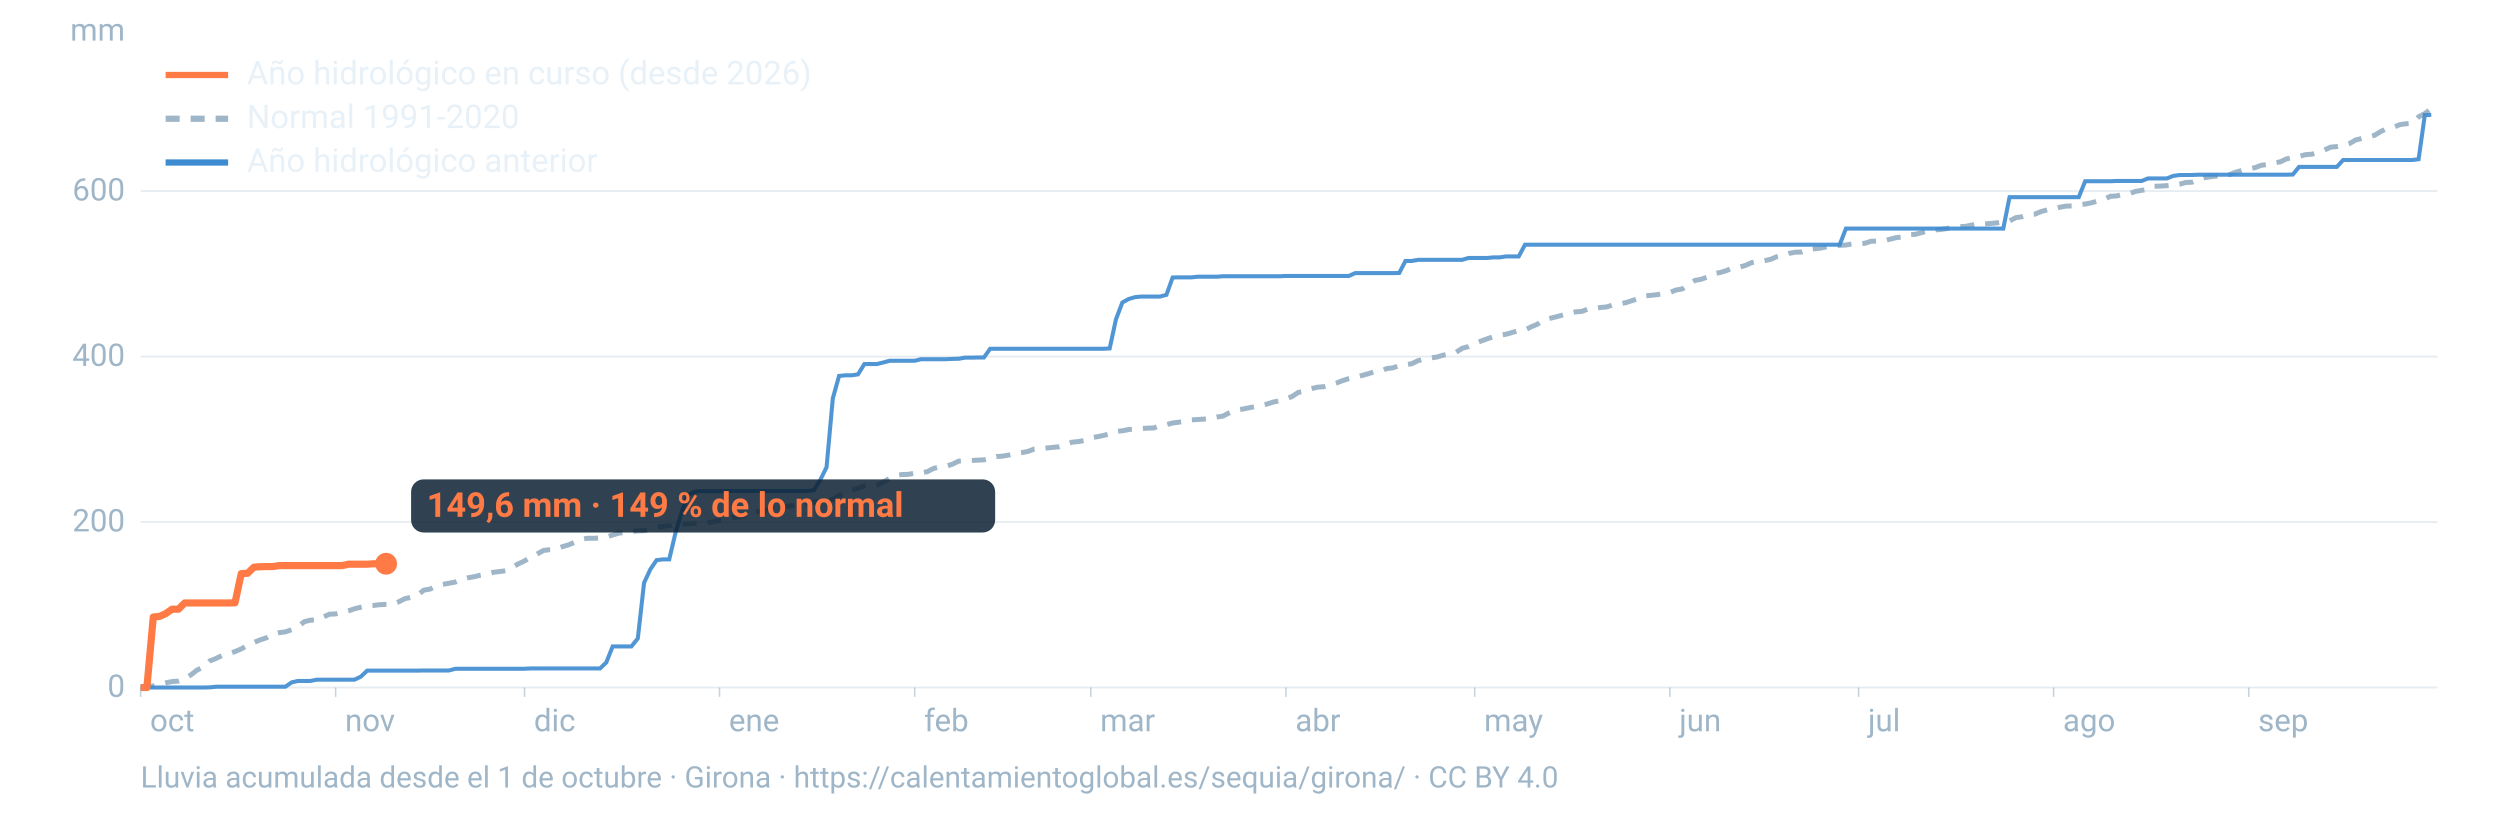
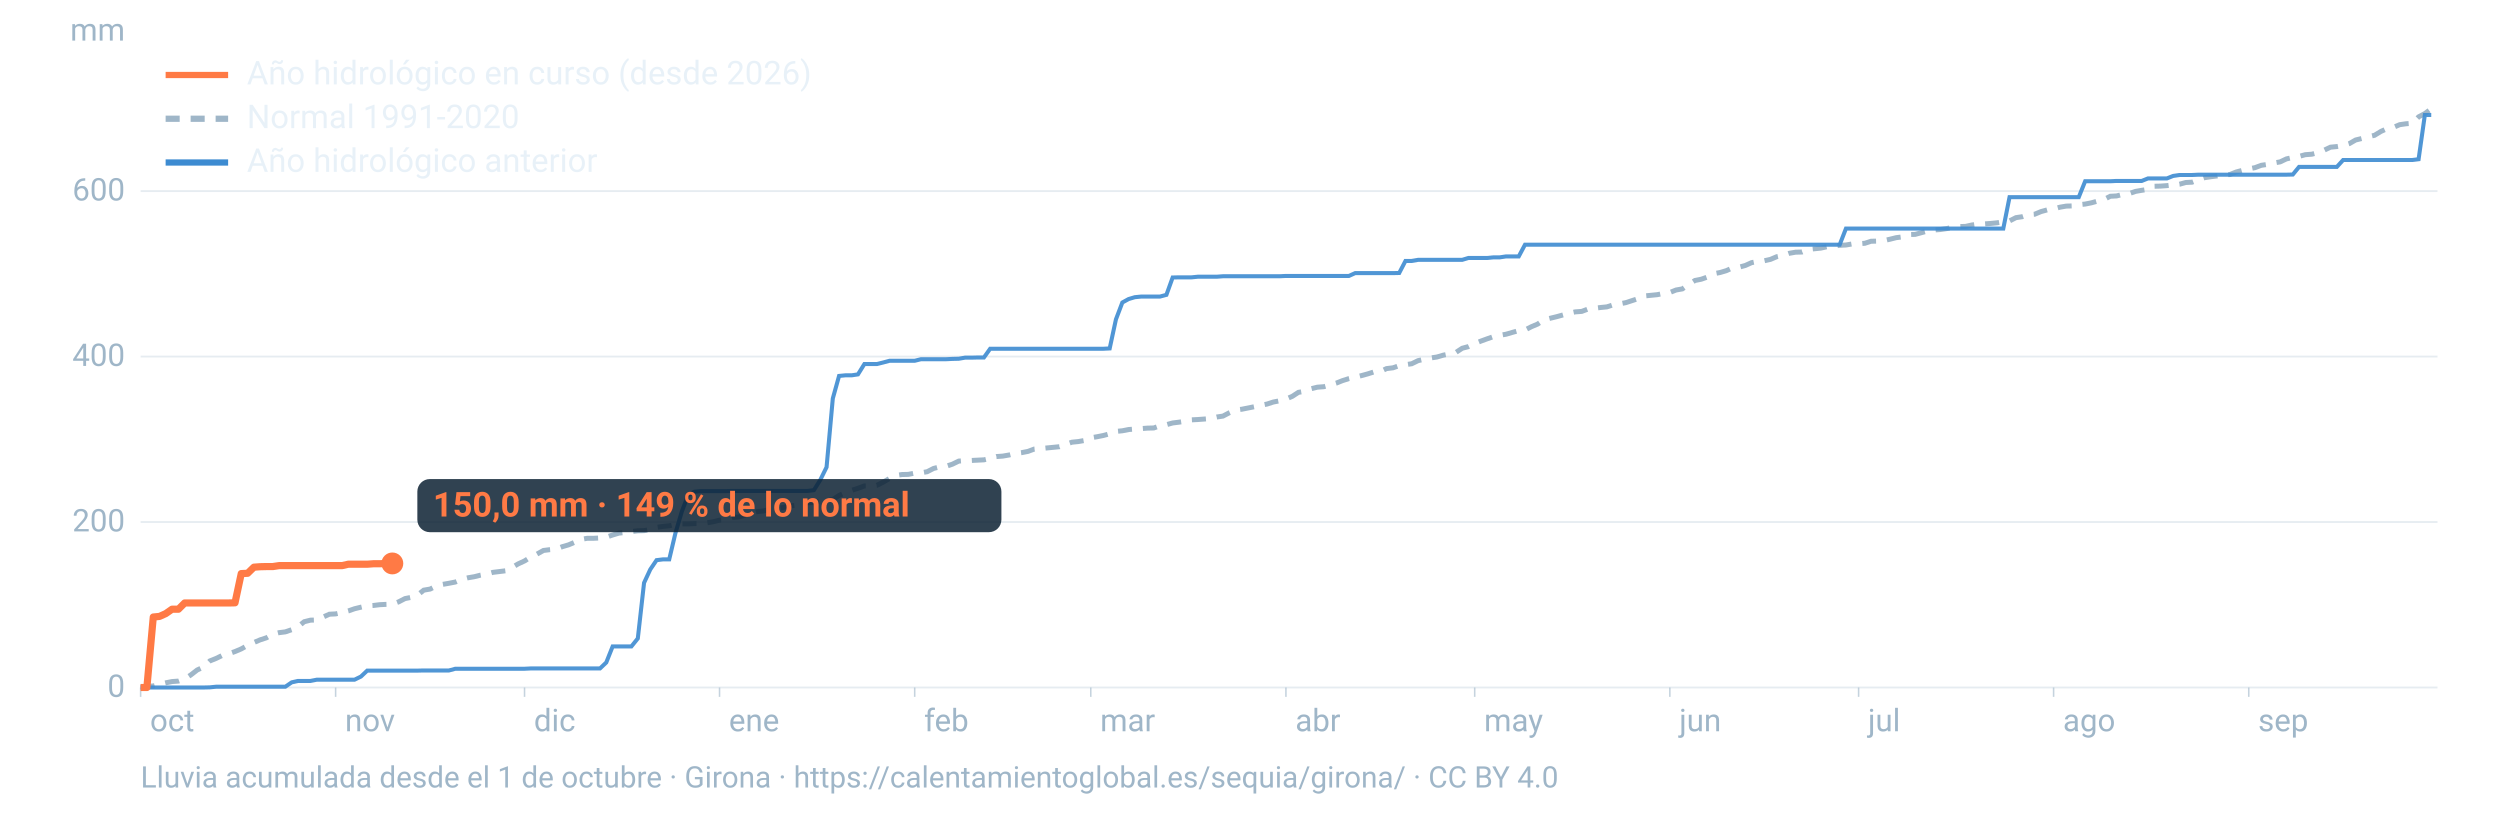
<svg xmlns="http://www.w3.org/2000/svg" viewBox="0 0 1600 520" width="1600" height="520" role="img" aria-labelledby="t d" font-family="-apple-system,BlinkMacSystemFont,'Segoe UI',Roboto,Helvetica,Arial,sans-serif">
  <line x1="90" x2="1560" y1="440.0" y2="440.0" stroke="#9fb6c8" stroke-opacity="0.25" stroke-width="1.2" />
  <text x="80" y="446.0" font-size="20" fill="#9fb6c8" text-anchor="end">0</text>
  <line x1="90" x2="1560" y1="334.1" y2="334.1" stroke="#9fb6c8" stroke-opacity="0.25" stroke-width="1.2" />
  <text x="80" y="340.1" font-size="20" fill="#9fb6c8" text-anchor="end">200</text>
  <line x1="90" x2="1560" y1="228.2" y2="228.2" stroke="#9fb6c8" stroke-opacity="0.25" stroke-width="1.2" />
  <text x="80" y="234.2" font-size="20" fill="#9fb6c8" text-anchor="end">400</text>
  <line x1="90" x2="1560" y1="122.3" y2="122.3" stroke="#9fb6c8" stroke-opacity="0.25" stroke-width="1.2" />
  <text x="80" y="128.3" font-size="20" fill="#9fb6c8" text-anchor="end">600</text>
  <text x="80" y="26" font-size="20" fill="#9fb6c8" text-anchor="end">mm</text>
  <text x="96.0" y="468" font-size="20" fill="#9fb6c8">oct</text>
  <line x1="90.0" x2="90.0" y1="440" y2="446" stroke="#9fb6c8" stroke-opacity="0.6" />
  <text x="220.8" y="468" font-size="20" fill="#9fb6c8">nov</text>
  <line x1="214.8" x2="214.8" y1="440" y2="446" stroke="#9fb6c8" stroke-opacity="0.6" />
  <text x="341.7" y="468" font-size="20" fill="#9fb6c8">dic</text>
  <line x1="335.7" x2="335.7" y1="440" y2="446" stroke="#9fb6c8" stroke-opacity="0.6" />
  <text x="466.5" y="468" font-size="20" fill="#9fb6c8">ene</text>
  <line x1="460.5" x2="460.5" y1="440" y2="446" stroke="#9fb6c8" stroke-opacity="0.6" />
  <text x="591.4" y="468" font-size="20" fill="#9fb6c8">feb</text>
  <line x1="585.4" x2="585.4" y1="440" y2="446" stroke="#9fb6c8" stroke-opacity="0.6" />
  <text x="704.1" y="468" font-size="20" fill="#9fb6c8">mar</text>
  <line x1="698.1" x2="698.1" y1="440" y2="446" stroke="#9fb6c8" stroke-opacity="0.6" />
  <text x="829.0" y="468" font-size="20" fill="#9fb6c8">abr</text>
  <line x1="823.0" x2="823.0" y1="440" y2="446" stroke="#9fb6c8" stroke-opacity="0.6" />
  <text x="949.8" y="468" font-size="20" fill="#9fb6c8">may</text>
  <line x1="943.8" x2="943.8" y1="440" y2="446" stroke="#9fb6c8" stroke-opacity="0.6" />
  <text x="1074.7" y="468" font-size="20" fill="#9fb6c8">jun</text>
  <line x1="1068.7" x2="1068.7" y1="440" y2="446" stroke="#9fb6c8" stroke-opacity="0.6" />
  <text x="1195.5" y="468" font-size="20" fill="#9fb6c8">jul</text>
  <line x1="1189.5" x2="1189.5" y1="440" y2="446" stroke="#9fb6c8" stroke-opacity="0.6" />
  <text x="1320.3" y="468" font-size="20" fill="#9fb6c8">ago</text>
  <line x1="1314.3" x2="1314.3" y1="440" y2="446" stroke="#9fb6c8" stroke-opacity="0.6" />
  <text x="1445.2" y="468" font-size="20" fill="#9fb6c8">sep</text>
  <line x1="1439.2" x2="1439.2" y1="440" y2="446" stroke="#9fb6c8" stroke-opacity="0.6" />
  <path d="M90.0,439.7L94.0,439.3L98.1,439.0L102.1,438.0L106.1,437.0L110.1,436.2L114.2,435.9L118.2,434.5L122.2,431.9L126.2,428.8L130.3,426.9L134.3,423.0L138.3,421.4L142.4,419.4L146.4,418.4L150.4,417.0L154.4,415.3L158.5,413.0L162.5,411.2L166.5,409.5L170.5,408.2L174.6,405.9L178.6,404.9L182.6,404.4L186.7,403.0L190.7,401.1L194.7,397.9L198.7,396.9L202.8,396.8L206.8,394.9L210.8,393.1L214.8,392.9L218.9,392.0L222.9,391.0L226.9,389.6L231.0,388.6L235.0,387.7L239.0,387.5L243.0,387.0L247.1,386.8L251.1,386.7L255.1,385.2L259.2,383.1L263.2,382.3L267.2,380.9L271.2,377.7L275.3,377.0L279.3,375.0L283.3,374.0L287.3,373.3L291.4,372.5L295.4,370.8L299.4,369.8L303.5,369.1L307.5,368.1L311.5,367.4L315.5,366.3L319.6,365.8L323.6,365.3L327.6,363.3L331.6,360.9L335.7,359.0L339.7,356.5L343.7,354.6L347.8,352.3L351.8,351.8L355.8,351.5L359.8,349.9L363.9,348.7L367.9,347.0L371.9,345.2L375.9,344.5L380.0,344.5L384.0,344.3L388.0,343.8L392.1,342.4L396.1,341.2L400.1,340.8L404.1,340.2L408.2,339.7L412.2,339.6L416.2,338.9L420.2,337.5L424.3,336.9L428.3,336.5L432.3,335.6L436.4,335.3L440.4,335.3L444.4,335.1L448.4,335.1L452.5,334.6L456.5,333.9L460.5,332.9L464.5,332.8L468.6,331.2L472.6,330.9L476.6,329.8L480.7,328.5L484.7,327.4L488.7,327.0L492.7,325.9L496.8,325.3L500.8,324.9L504.8,323.9L508.8,323.5L512.9,323.1L516.9,321.8L520.9,321.6L525.0,320.6L529.0,320.2L533.0,319.7L537.0,317.1L541.1,315.3L545.1,313.8L549.1,312.5L553.2,311.0L557.2,311.0L561.2,310.6L565.2,308.6L569.3,306.2L573.3,304.3L577.3,303.7L581.3,303.6L585.4,302.8L589.4,302.6L593.4,301.9L597.5,299.8L601.5,298.8L605.5,298.4L609.5,297.1L613.6,295.1L617.6,294.8L621.6,294.7L625.6,294.5L629.7,294.3L633.7,293.4L637.7,292.2L641.8,291.9L645.8,291.2L649.8,290.2L653.8,289.7L657.9,288.9L661.9,287.4L665.9,287.1L669.9,286.7L674.0,286.3L678.0,285.9L682.0,284.4L686.1,283.0L690.1,282.6L694.1,281.9L698.1,280.2L702.2,279.5L706.2,278.7L710.2,277.6L714.2,276.1L718.3,275.7L722.3,274.9L726.3,274.6L730.4,274.3L734.4,274.0L738.4,273.9L742.4,272.5L746.5,271.8L750.5,270.7L754.5,270.2L758.5,269.6L762.6,268.7L766.6,268.5L770.6,268.2L774.7,267.9L778.7,266.9L782.7,266.3L786.7,264.2L790.8,262.4L794.8,261.9L798.8,261.1L802.8,260.3L806.9,259.4L810.9,258.6L814.9,257.3L819.0,256.5L823.0,255.4L827.0,253.7L831.0,251.1L835.1,250.4L839.1,248.8L843.1,247.8L847.2,247.5L851.2,246.4L855.2,245.2L859.2,243.6L863.3,242.3L867.3,241.4L871.3,240.4L875.3,239.3L879.4,238.0L883.4,237.8L887.4,235.9L891.5,235.4L895.5,234.0L899.5,233.4L903.5,232.8L907.6,230.8L911.6,229.9L915.6,229.1L919.6,228.5L923.7,227.3L927.7,226.5L931.7,225.6L935.8,222.9L939.8,221.8L943.8,219.9L947.8,218.3L951.9,216.8L955.9,215.4L959.9,214.6L963.9,213.9L968.0,212.7L972.0,211.6L976.0,211.2L980.1,209.1L984.1,207.4L988.1,204.7L992.1,203.7L996.2,202.7L1000.2,201.6L1004.2,200.5L1008.2,199.6L1012.3,199.3L1016.3,197.8L1020.3,197.3L1024.4,196.8L1028.4,196.4L1032.4,195.1L1036.4,194.5L1040.5,193.7L1044.5,192.4L1048.5,191.1L1052.5,189.4L1056.6,189.0L1060.6,188.6L1064.6,187.8L1068.7,187.2L1072.7,185.6L1076.7,184.9L1080.7,182.1L1084.8,179.5L1088.8,178.7L1092.8,177.3L1096.8,175.2L1100.9,174.4L1104.9,173.2L1108.9,171.4L1113.0,171.0L1117.0,169.9L1121.0,168.1L1125.0,167.3L1129.1,166.9L1133.1,166.0L1137.1,164.3L1141.2,163.5L1145.2,162.1L1149.2,161.4L1153.2,161.3L1157.3,159.6L1161.3,159.2L1165.3,158.8L1169.3,157.9L1173.4,157.6L1177.4,157.0L1181.4,156.8L1185.5,156.1L1189.5,156.0L1193.5,155.7L1197.5,154.4L1201.6,154.3L1205.6,154.0L1209.6,153.1L1213.6,152.1L1217.7,151.6L1221.7,150.1L1225.7,150.0L1229.8,148.9L1233.8,147.8L1237.8,147.2L1241.8,146.9L1245.9,146.3L1249.9,145.4L1253.9,145.0L1257.9,144.9L1262.0,144.0L1266.0,143.4L1270.0,143.3L1274.1,143.0L1278.1,142.6L1282.1,141.9L1286.1,141.4L1290.2,139.3L1294.2,138.7L1298.2,137.4L1302.2,137.1L1306.3,135.4L1310.3,134.3L1314.3,133.7L1318.4,132.6L1322.4,131.9L1326.4,131.8L1330.4,131.0L1334.5,130.6L1338.5,129.8L1342.5,128.7L1346.5,127.7L1350.6,125.6L1354.6,125.4L1358.6,124.4L1362.7,123.9L1366.7,122.5L1370.7,121.8L1374.7,121.2L1378.8,119.2L1382.8,119.1L1386.8,118.8L1390.8,118.3L1394.9,117.9L1398.9,116.8L1402.9,116.6L1407.0,115.0L1411.0,113.7L1415.0,113.1L1419.0,112.6L1423.1,111.8L1427.1,111.7L1431.1,110.1L1435.2,109.0L1439.2,108.1L1443.2,107.3L1447.2,105.8L1451.3,105.2L1455.3,104.3L1459.3,103.6L1463.3,101.7L1467.4,100.8L1471.4,100.1L1475.4,99.0L1479.5,98.7L1483.5,97.7L1487.5,96.1L1491.5,94.2L1495.6,93.8L1499.6,93.1L1503.6,91.9L1507.6,89.6L1511.7,88.6L1515.7,87.5L1519.7,86.6L1523.8,84.1L1527.8,82.3L1531.8,81.5L1535.8,79.8L1539.9,79.2L1543.9,78.9L1547.9,74.8L1551.9,72.7L1556.0,69.6" fill="none" stroke="#9fb6c8" stroke-width="3.2" stroke-dasharray="9 7" />
  <path d="M90.0,440.0L94.0,440.0L98.1,440.0L102.1,440.0L106.1,440.0L110.1,440.0L114.2,440.0L118.2,440.0L122.2,440.0L126.2,440.0L130.3,440.0L134.3,439.9L138.3,439.5L142.4,439.5L146.4,439.5L150.4,439.5L154.4,439.5L158.5,439.5L162.5,439.5L166.5,439.5L170.5,439.5L174.6,439.5L178.6,439.5L182.6,439.5L186.7,436.7L190.7,435.8L194.7,435.8L198.7,435.8L202.8,435.0L206.8,435.0L210.8,435.0L214.8,435.0L218.9,435.0L222.9,435.0L226.9,435.0L231.0,433.0L235.0,429.2L239.0,429.2L243.0,429.2L247.1,429.2L251.1,429.2L255.1,429.2L259.2,429.2L263.2,429.2L267.2,429.2L271.2,429.1L275.3,429.1L279.3,429.1L283.3,429.1L287.3,429.1L291.4,428.0L295.4,428.0L299.4,428.0L303.5,428.0L307.5,428.0L311.5,428.0L315.5,428.0L319.6,428.0L323.6,428.0L327.6,428.0L331.6,428.0L335.7,428.0L339.7,427.8L343.7,427.8L347.8,427.8L351.8,427.8L355.8,427.8L359.8,427.8L363.9,427.8L367.9,427.8L371.9,427.8L375.9,427.8L380.0,427.8L384.0,427.8L388.0,424.0L392.1,413.7L396.1,413.7L400.1,413.7L404.1,413.7L408.2,408.6L412.2,373.0L416.2,364.4L420.2,358.5L424.3,358.0L428.3,358.0L432.3,341.1L436.4,327.3L440.4,316.9L444.4,314.7L448.4,314.3L452.5,314.3L456.5,314.3L460.5,314.3L464.5,314.3L468.6,314.2L472.6,314.2L476.6,314.2L480.7,314.2L484.7,314.2L488.7,314.2L492.7,314.2L496.8,314.2L500.8,314.2L504.8,314.2L508.8,314.2L512.9,314.2L516.9,314.2L520.9,313.7L525.0,307.1L529.0,299.0L533.0,255.0L537.0,240.6L541.1,240.2L545.1,240.2L549.1,239.6L553.2,233.0L557.2,233.0L561.2,233.0L565.2,232.0L569.3,230.9L573.3,230.9L577.3,230.9L581.3,230.9L585.4,230.9L589.4,229.9L593.4,229.9L597.5,229.9L601.5,229.9L605.5,229.9L609.5,229.7L613.6,229.6L617.6,228.9L621.6,228.9L625.6,228.8L629.7,228.8L633.7,223.2L637.7,223.2L641.8,223.2L645.8,223.2L649.8,223.2L653.8,223.2L657.9,223.2L661.9,223.2L665.9,223.2L669.9,223.2L674.0,223.2L678.0,223.2L682.0,223.2L686.1,223.2L690.1,223.2L694.1,223.2L698.1,223.2L702.2,223.2L706.2,223.2L710.2,223.0L714.2,204.4L718.3,193.6L722.3,191.4L726.3,190.2L730.4,189.8L734.4,189.8L738.4,189.8L742.4,189.8L746.5,188.7L750.5,177.6L754.5,177.5L758.5,177.5L762.6,177.5L766.6,177.1L770.6,177.1L774.7,177.1L778.7,177.1L782.7,176.8L786.7,176.8L790.8,176.8L794.8,176.8L798.8,176.8L802.8,176.8L806.9,176.8L810.9,176.8L814.9,176.8L819.0,176.8L823.0,176.6L827.0,176.6L831.0,176.6L835.1,176.6L839.1,176.6L843.1,176.6L847.2,176.6L851.2,176.6L855.2,176.6L859.2,176.6L863.3,176.6L867.3,174.8L871.3,174.8L875.3,174.8L879.4,174.8L883.4,174.8L887.4,174.8L891.5,174.8L895.5,174.7L899.5,167.0L903.5,167.0L907.6,166.3L911.6,166.3L915.6,166.3L919.6,166.3L923.7,166.3L927.7,166.3L931.7,166.3L935.8,166.3L939.8,165.1L943.8,165.1L947.8,165.1L951.9,165.1L955.9,164.7L959.9,164.7L963.9,164.1L968.0,164.1L972.0,164.1L976.0,156.6L980.1,156.6L984.1,156.6L988.1,156.6L992.1,156.6L996.2,156.6L1000.2,156.6L1004.2,156.6L1008.2,156.6L1012.3,156.6L1016.3,156.6L1020.3,156.6L1024.4,156.6L1028.4,156.6L1032.4,156.6L1036.4,156.6L1040.5,156.6L1044.5,156.6L1048.5,156.6L1052.5,156.6L1056.6,156.6L1060.6,156.6L1064.6,156.6L1068.7,156.6L1072.7,156.6L1076.7,156.6L1080.7,156.6L1084.8,156.6L1088.8,156.6L1092.8,156.6L1096.8,156.6L1100.9,156.6L1104.9,156.6L1108.9,156.6L1113.0,156.6L1117.0,156.6L1121.0,156.6L1125.0,156.6L1129.1,156.6L1133.1,156.6L1137.1,156.6L1141.2,156.6L1145.2,156.6L1149.2,156.6L1153.2,156.6L1157.3,156.6L1161.3,156.6L1165.3,156.6L1169.3,156.6L1173.4,156.6L1177.4,156.6L1181.4,146.3L1185.5,146.3L1189.5,146.3L1193.5,146.3L1197.5,146.3L1201.6,146.3L1205.6,146.3L1209.6,146.3L1213.6,146.3L1217.7,146.3L1221.7,146.3L1225.7,146.3L1229.8,146.3L1233.8,146.3L1237.8,146.3L1241.8,146.3L1245.9,146.3L1249.9,146.3L1253.9,146.3L1257.9,146.3L1262.0,146.3L1266.0,146.3L1270.0,146.3L1274.1,146.3L1278.1,146.3L1282.1,146.3L1286.1,126.2L1290.2,126.2L1294.2,126.2L1298.2,126.2L1302.2,126.2L1306.3,126.2L1310.3,126.2L1314.3,126.2L1318.4,126.2L1322.4,126.2L1326.4,126.2L1330.4,126.2L1334.5,116.0L1338.5,116.0L1342.5,116.0L1346.5,116.0L1350.6,116.0L1354.6,115.8L1358.6,115.8L1362.7,115.8L1366.7,115.8L1370.7,115.8L1374.7,114.2L1378.8,114.2L1382.8,114.2L1386.8,114.2L1390.8,112.6L1394.9,112.0L1398.9,112.0L1402.9,112.0L1407.0,111.8L1411.0,111.8L1415.0,111.8L1419.0,111.8L1423.1,111.8L1427.1,111.8L1431.1,111.8L1435.2,111.8L1439.2,111.8L1443.2,111.8L1447.2,111.8L1451.3,111.8L1455.3,111.8L1459.3,111.8L1463.3,111.8L1467.4,111.7L1471.4,106.8L1475.4,106.8L1479.5,106.8L1483.5,106.8L1487.5,106.8L1491.5,106.8L1495.6,106.8L1499.6,102.4L1503.6,102.4L1507.6,102.4L1511.7,102.4L1515.7,102.4L1519.7,102.4L1523.8,102.4L1527.8,102.4L1531.8,102.4L1535.8,102.4L1539.9,102.4L1543.9,102.4L1547.9,101.9L1551.9,73.6L1556.0,73.6" fill="none" stroke="#3d8bd1" stroke-width="2.6" stroke-opacity="0.9" />
-   <path d="M90.0,440.0L94.0,440.0L98.1,394.9L102.1,394.5L106.1,392.7L110.1,389.9L114.2,389.9L118.2,385.9L122.2,385.9L126.2,385.9L130.3,385.9L134.3,385.9L138.3,385.9L142.4,385.9L146.4,385.9L150.4,385.8L154.4,367.1L158.5,366.9L162.5,363.0L166.5,362.7L170.5,362.6L174.6,362.6L178.6,362.0L182.6,362.0L186.7,362.0L190.7,362.0L194.7,362.0L198.7,362.0L202.8,362.0L206.8,362.0L210.8,362.0L214.8,362.0L218.9,362.0L222.9,361.1L226.9,361.1L231.0,361.1L235.0,361.1L239.0,360.8L243.0,360.8L247.1,360.8" fill="none" stroke="#ff7a45" stroke-width="4.6" stroke-linejoin="round" />
-   <circle cx="247.1" cy="360.8" r="7" fill="#ff7a45" />
-   <rect x="263.1" y="306.8" width="373.8" height="34" rx="8" fill="#0c2133" fill-opacity="0.85" />
-   <text x="273.1" y="330.8" font-size="22" font-weight="700" fill="#ff7a45">149,6 mm · 149 % de lo normal</text>
+   <path d="M90.0,440.0L94.0,440.0L98.1,394.9L102.1,394.5L106.1,392.7L110.1,389.9L114.2,389.9L118.2,385.9L122.2,385.9L126.2,385.9L130.3,385.9L134.3,385.9L138.3,385.9L142.4,385.9L146.4,385.9L150.4,385.8L154.4,367.1L158.5,366.9L162.5,363.0L166.5,362.7L170.5,362.6L174.6,362.6L178.6,362.0L182.6,362.0L186.7,362.0L190.7,362.0L194.7,362.0L198.7,362.0L202.8,362.0L206.8,362.0L210.8,362.0L214.8,362.0L218.9,362.0L222.9,361.1L226.9,361.1L231.0,361.1L235.0,361.1L239.0,360.8L243.0,360.8L247.1,360.6L251.1,360.6" fill="none" stroke="#ff7a45" stroke-width="4.6" stroke-linejoin="round" />
+   <circle cx="251.1" cy="360.6" r="7" fill="#ff7a45" />
+   <rect x="267.1" y="306.6" width="373.8" height="34" rx="8" fill="#0c2133" fill-opacity="0.85" />
+   <text x="277.1" y="330.6" font-size="22" font-weight="700" fill="#ff7a45">150,0 mm · 149 % de lo normal</text>
  <line x1="106" x2="146" y1="48" y2="48" stroke="#ff7a45" stroke-width="4" />
  <text x="158" y="54" font-size="21" fill="#e8f1f8">Año hidrológico en curso (desde 2026)</text>
  <line x1="106" x2="146" y1="76" y2="76" stroke="#9fb6c8" stroke-width="4" stroke-dasharray="9 7" />
  <text x="158" y="82" font-size="21" fill="#e8f1f8">Normal 1991-2020</text>
  <line x1="106" x2="146" y1="104" y2="104" stroke="#3d8bd1" stroke-width="4" />
  <text x="158" y="110" font-size="21" fill="#e8f1f8">Año hidrológico anterior</text>
  <text x="90" y="504" font-size="19" fill="#9fb6c8">Lluvia acumulada desde el 1 de octubre · Girona · https://calentamientoglobal.es/sequia/girona/ · CC BY 4.0</text>
</svg>
